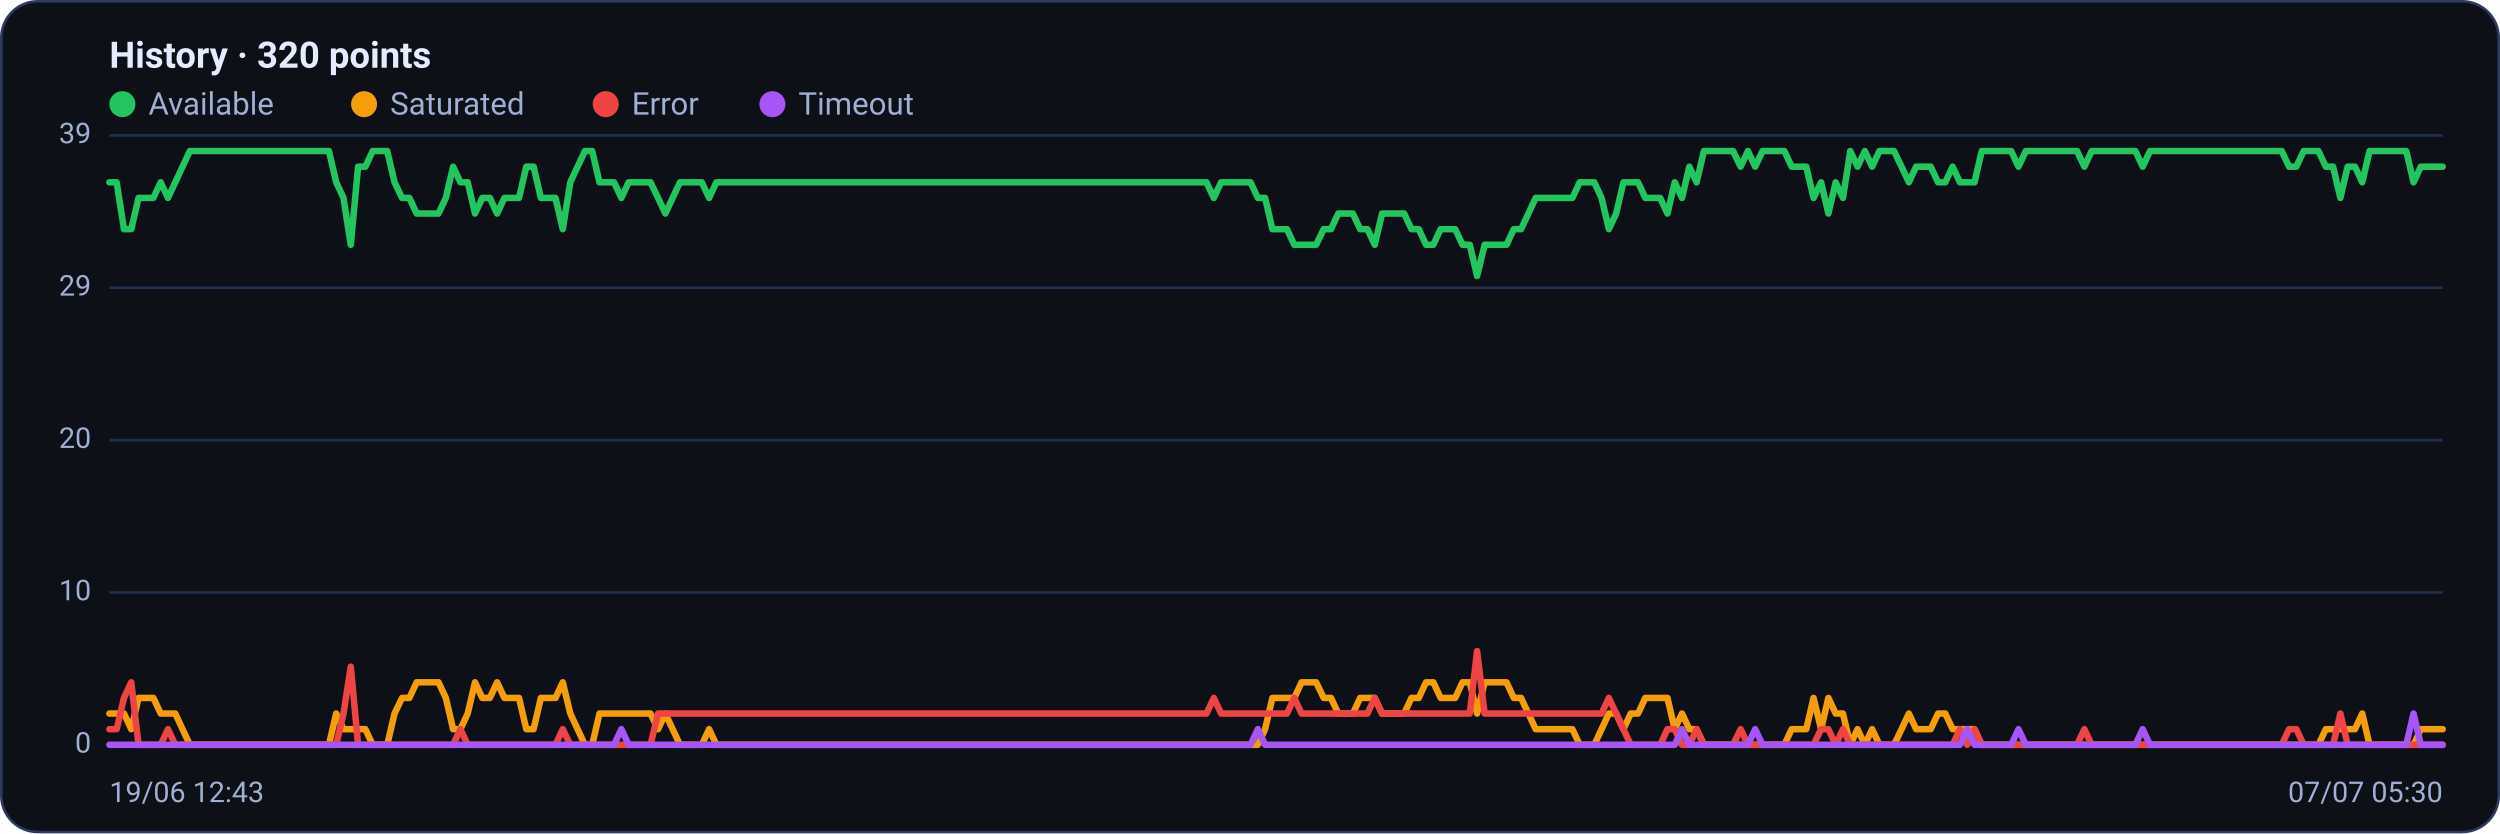
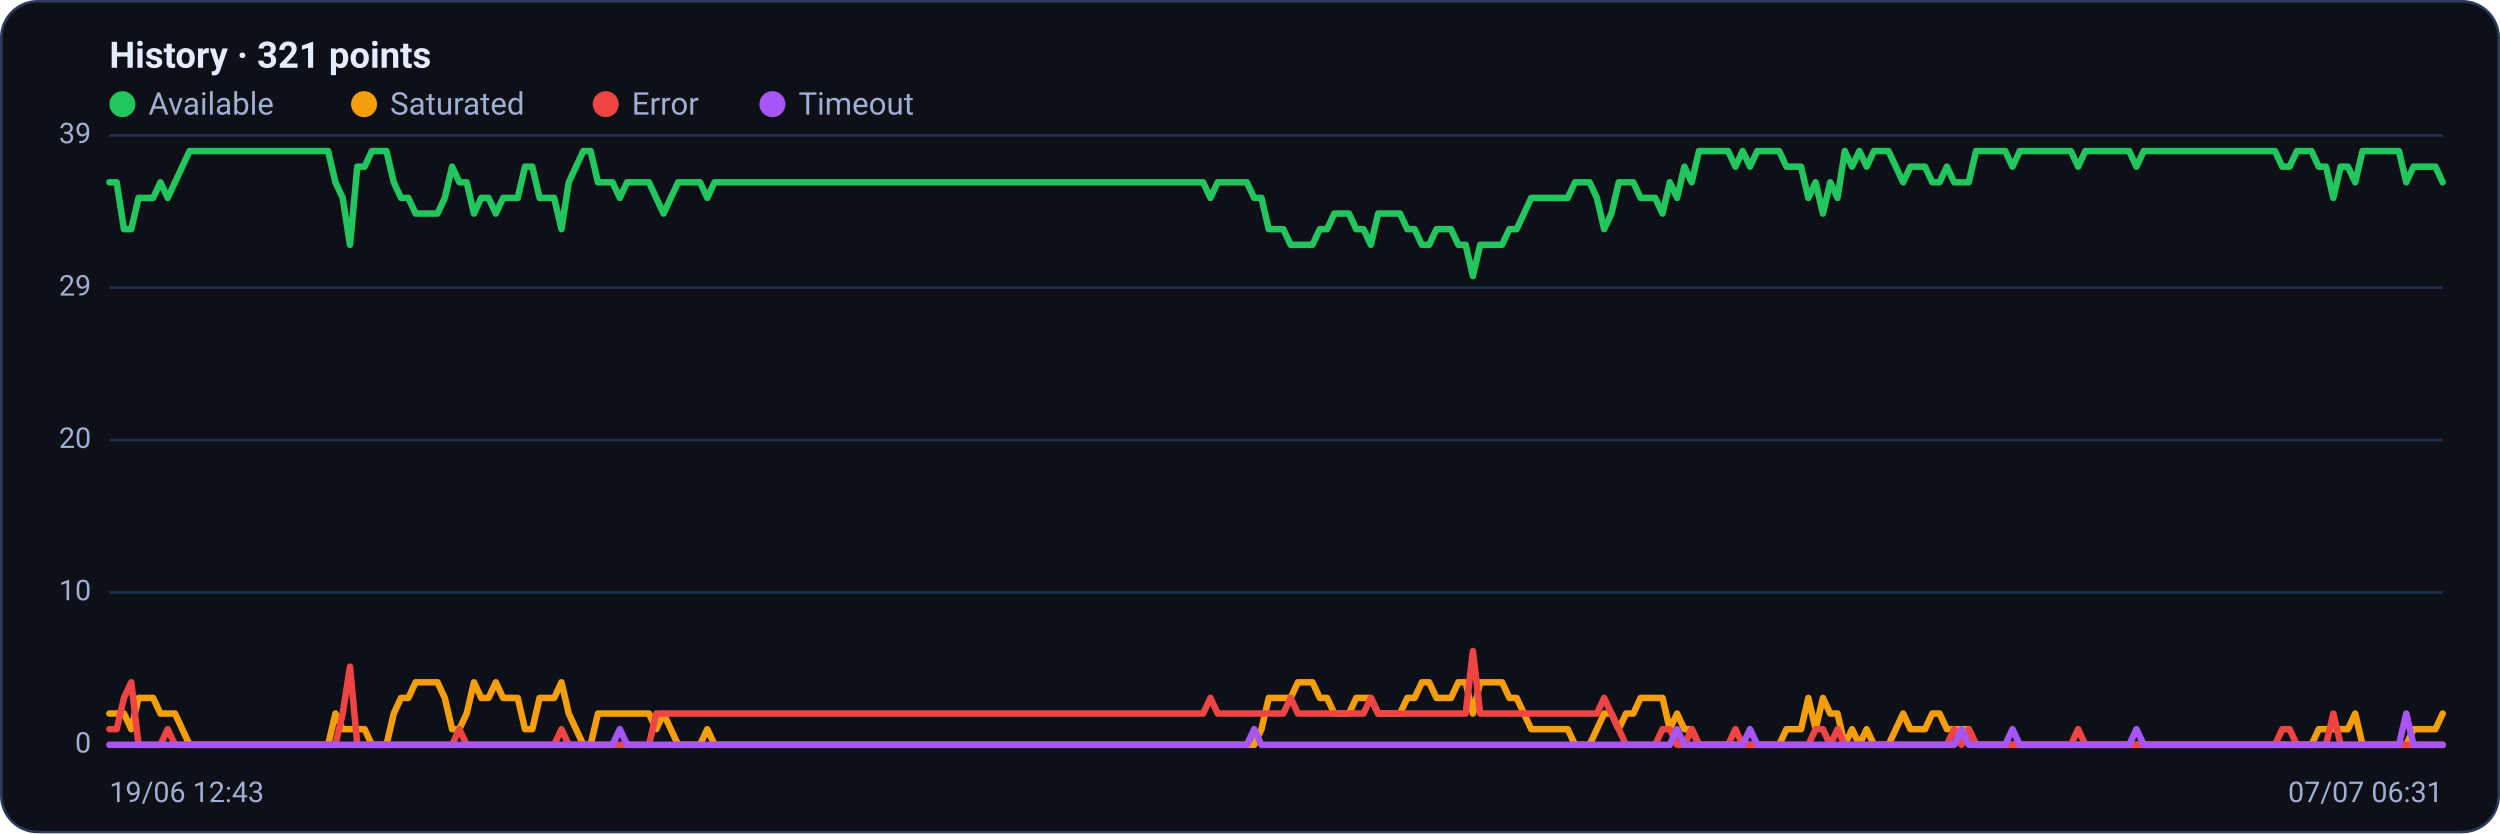
<svg xmlns="http://www.w3.org/2000/svg" viewBox="0 0 960 320" width="960" height="320" font-family="Segoe UI, system-ui, -apple-system, Roboto, Helvetica, Arial, sans-serif" role="img" aria-label="Availability history per region">
  <rect x="0.5" y="0.5" width="959" height="319" rx="14" fill="#0d1117" stroke="#2c3a5e" />
-   <text x="42" y="26" font-size="14" font-weight="600" fill="#e6ecff">History · 320 points</text>
+   <text x="42" y="26" font-size="14" font-weight="600" fill="#e6ecff">History · 321 points</text>
  <circle cx="47" cy="40" r="5" fill="#22c55e" />
  <text x="57" y="44" font-size="12" fill="#9fb0d4">Available</text>
  <circle cx="139.8" cy="40" r="5" fill="#f59e0b" />
  <text x="149.8" y="44" font-size="12" fill="#9fb0d4">Saturated</text>
  <circle cx="232.6" cy="40" r="5" fill="#ef4444" />
  <text x="242.6" y="44" font-size="12" fill="#9fb0d4">Error</text>
  <circle cx="296.6" cy="40" r="5" fill="#a855f7" />
  <text x="306.6" y="44" font-size="12" fill="#9fb0d4">Timeout</text>
  <line x1="42" y1="286.0" x2="938" y2="286.0" stroke="#21304f" stroke-width="1" />
  <text x="35" y="289.0" text-anchor="end" font-size="11" fill="#9fb0d4">0</text>
  <line x1="42" y1="227.5" x2="938" y2="227.5" stroke="#21304f" stroke-width="1" />
  <text x="35" y="230.5" text-anchor="end" font-size="11" fill="#9fb0d4">10</text>
  <line x1="42" y1="169.0" x2="938" y2="169.0" stroke="#21304f" stroke-width="1" />
  <text x="35" y="172.0" text-anchor="end" font-size="11" fill="#9fb0d4">20</text>
  <line x1="42" y1="110.5" x2="938" y2="110.5" stroke="#21304f" stroke-width="1" />
  <text x="35" y="113.5" text-anchor="end" font-size="11" fill="#9fb0d4">29</text>
  <line x1="42" y1="52.0" x2="938" y2="52.0" stroke="#21304f" stroke-width="1" />
  <text x="35" y="55.0" text-anchor="end" font-size="11" fill="#9fb0d4">39</text>
-   <polyline fill="none" stroke="#22c55e" stroke-width="2.5" stroke-linejoin="round" stroke-linecap="round" points="42.0,70.0 44.8,70.0 47.6,88.0 50.4,88.0 53.2,76.0 56.0,76.0 58.9,76.0 61.7,70.0 64.5,76.0 67.3,70.0 70.1,64.0 72.9,58.0 75.7,58.0 78.5,58.0 81.3,58.0 84.1,58.0 86.9,58.0 89.7,58.0 92.6,58.0 95.4,58.0 98.2,58.0 101.0,58.0 103.8,58.0 106.6,58.0 109.4,58.0 112.2,58.0 115.0,58.0 117.8,58.0 120.6,58.0 123.5,58.0 126.3,58.0 129.1,70.0 131.9,76.0 134.7,94.0 137.5,64.0 140.3,64.0 143.1,58.0 145.9,58.0 148.7,58.0 151.5,70.0 154.4,76.0 157.2,76.0 160.0,82.0 162.8,82.0 165.6,82.0 168.4,82.0 171.2,76.0 174.0,64.0 176.8,70.0 179.6,70.0 182.4,82.0 185.2,76.0 188.1,76.0 190.9,82.0 193.7,76.0 196.5,76.0 199.3,76.0 202.1,64.0 204.9,64.0 207.7,76.0 210.5,76.0 213.3,76.0 216.1,88.0 219.0,70.0 221.8,64.0 224.6,58.0 227.4,58.0 230.2,70.0 233.0,70.0 235.8,70.0 238.6,76.0 241.4,70.0 244.2,70.0 247.0,70.0 249.8,70.0 252.7,76.0 255.5,82.0 258.3,76.0 261.1,70.0 263.9,70.0 266.7,70.0 269.5,70.0 272.3,76.0 275.1,70.0 277.9,70.0 280.7,70.0 283.6,70.0 286.4,70.0 289.2,70.0 292.0,70.0 294.8,70.0 297.6,70.0 300.4,70.0 303.2,70.0 306.0,70.0 308.8,70.0 311.6,70.0 314.5,70.0 317.3,70.0 320.1,70.0 322.9,70.0 325.7,70.0 328.5,70.0 331.3,70.0 334.1,70.0 336.9,70.0 339.7,70.0 342.5,70.0 345.3,70.0 348.2,70.0 351.0,70.0 353.8,70.0 356.6,70.0 359.4,70.0 362.2,70.0 365.0,70.0 367.8,70.0 370.6,70.0 373.4,70.0 376.2,70.0 379.1,70.0 381.9,70.0 384.7,70.0 387.5,70.0 390.3,70.0 393.1,70.0 395.9,70.0 398.7,70.0 401.5,70.0 404.3,70.0 407.1,70.0 409.9,70.0 412.8,70.0 415.6,70.0 418.4,70.0 421.2,70.0 424.0,70.0 426.8,70.0 429.6,70.0 432.4,70.0 435.2,70.0 438.0,70.0 440.8,70.0 443.7,70.0 446.5,70.0 449.3,70.0 452.1,70.0 454.9,70.0 457.7,70.0 460.5,70.0 463.3,70.0 466.1,76.0 468.9,70.0 471.7,70.0 474.6,70.0 477.4,70.0 480.2,70.0 483.0,76.0 485.8,76.0 488.6,88.0 491.4,88.0 494.2,88.0 497.0,94.0 499.8,94.0 502.6,94.0 505.4,94.0 508.3,88.0 511.1,88.0 513.9,82.0 516.7,82.0 519.5,82.0 522.3,88.0 525.1,88.0 527.9,94.0 530.7,82.0 533.5,82.0 536.3,82.0 539.2,82.0 542.0,88.0 544.8,88.0 547.6,94.0 550.4,94.0 553.2,88.0 556.0,88.0 558.8,88.0 561.6,94.0 564.4,94.0 567.2,106.0 570.1,94.0 572.9,94.0 575.7,94.0 578.5,94.0 581.3,88.0 584.1,88.0 586.9,82.0 589.7,76.0 592.5,76.0 595.3,76.0 598.1,76.0 600.9,76.0 603.8,76.0 606.6,70.0 609.4,70.0 612.2,70.0 615.0,76.0 617.8,88.0 620.6,82.0 623.4,70.0 626.2,70.0 629.0,70.0 631.8,76.0 634.7,76.0 637.5,76.0 640.3,82.0 643.1,70.0 645.9,76.0 648.7,64.0 651.5,70.0 654.3,58.0 657.1,58.0 659.9,58.0 662.7,58.0 665.5,58.0 668.4,64.0 671.2,58.0 674.0,64.0 676.8,58.0 679.6,58.0 682.4,58.0 685.2,58.0 688.0,64.0 690.8,64.0 693.6,64.0 696.4,76.0 699.3,70.0 702.1,82.0 704.9,70.0 707.7,76.0 710.5,58.0 713.3,64.0 716.1,58.0 718.9,64.0 721.7,58.0 724.5,58.0 727.3,58.0 730.2,64.0 733.0,70.0 735.8,64.0 738.6,64.0 741.4,64.0 744.2,70.0 747.0,70.0 749.8,64.0 752.6,70.0 755.4,70.0 758.2,70.0 761.0,58.0 763.9,58.0 766.7,58.0 769.5,58.0 772.3,58.0 775.1,64.0 777.9,58.0 780.7,58.0 783.5,58.0 786.3,58.0 789.1,58.0 791.9,58.0 794.8,58.0 797.6,58.0 800.4,64.0 803.2,58.0 806.0,58.0 808.8,58.0 811.6,58.0 814.4,58.0 817.2,58.0 820.0,58.0 822.8,64.0 825.6,58.0 828.5,58.0 831.3,58.0 834.1,58.0 836.9,58.0 839.7,58.0 842.5,58.0 845.3,58.0 848.1,58.0 850.9,58.0 853.7,58.0 856.5,58.0 859.4,58.0 862.2,58.0 865.0,58.0 867.8,58.0 870.6,58.0 873.4,58.0 876.2,58.0 879.0,64.0 881.8,64.0 884.6,58.0 887.4,58.0 890.3,58.0 893.1,64.0 895.9,64.0 898.7,76.0 901.5,64.0 904.3,64.0 907.1,70.0 909.9,58.0 912.7,58.0 915.5,58.0 918.3,58.0 921.1,58.0 924.0,58.0 926.8,70.0 929.6,64.0 932.4,64.0 935.2,64.0 938.0,64.0" />
-   <polyline fill="none" stroke="#f59e0b" stroke-width="2.5" stroke-linejoin="round" stroke-linecap="round" points="42.0,274.0 44.8,274.0 47.6,274.0 50.4,280.0 53.2,268.0 56.0,268.0 58.9,268.0 61.7,274.0 64.5,274.0 67.3,274.0 70.1,280.0 72.9,286.0 75.7,286.0 78.5,286.0 81.3,286.0 84.1,286.0 86.9,286.0 89.7,286.0 92.6,286.0 95.4,286.0 98.2,286.0 101.0,286.0 103.8,286.0 106.6,286.0 109.4,286.0 112.2,286.0 115.0,286.0 117.8,286.0 120.6,286.0 123.5,286.0 126.3,286.0 129.1,274.0 131.9,280.0 134.7,280.0 137.5,280.0 140.3,280.0 143.1,286.0 145.9,286.0 148.7,286.0 151.5,274.0 154.4,268.0 157.2,268.0 160.0,262.0 162.8,262.0 165.6,262.0 168.4,262.0 171.2,268.0 174.0,280.0 176.8,280.0 179.6,274.0 182.4,262.0 185.2,268.0 188.1,268.0 190.9,262.0 193.7,268.0 196.5,268.0 199.3,268.0 202.1,280.0 204.9,280.0 207.7,268.0 210.5,268.0 213.3,268.0 216.1,262.0 219.0,274.0 221.8,280.0 224.6,286.0 227.4,286.0 230.2,274.0 233.0,274.0 235.8,274.0 238.6,274.0 241.4,274.0 244.2,274.0 247.0,274.0 249.8,274.0 252.7,280.0 255.5,274.0 258.3,280.0 261.1,286.0 263.9,286.0 266.7,286.0 269.5,286.0 272.3,280.0 275.1,286.0 277.9,286.0 280.7,286.0 283.6,286.0 286.4,286.0 289.2,286.0 292.0,286.0 294.8,286.0 297.6,286.0 300.4,286.0 303.2,286.0 306.0,286.0 308.8,286.0 311.6,286.0 314.5,286.0 317.3,286.0 320.1,286.0 322.9,286.0 325.7,286.0 328.5,286.0 331.3,286.0 334.1,286.0 336.9,286.0 339.7,286.0 342.5,286.0 345.3,286.0 348.2,286.0 351.0,286.0 353.8,286.0 356.6,286.0 359.4,286.0 362.2,286.0 365.0,286.0 367.8,286.0 370.6,286.0 373.4,286.0 376.2,286.0 379.1,286.0 381.9,286.0 384.7,286.0 387.5,286.0 390.3,286.0 393.1,286.0 395.9,286.0 398.7,286.0 401.5,286.0 404.3,286.0 407.1,286.0 409.9,286.0 412.8,286.0 415.6,286.0 418.4,286.0 421.2,286.0 424.0,286.0 426.8,286.0 429.6,286.0 432.4,286.0 435.2,286.0 438.0,286.0 440.8,286.0 443.7,286.0 446.5,286.0 449.3,286.0 452.1,286.0 454.9,286.0 457.7,286.0 460.5,286.0 463.3,286.0 466.1,286.0 468.9,286.0 471.7,286.0 474.6,286.0 477.4,286.0 480.2,286.0 483.0,286.0 485.8,280.0 488.6,268.0 491.4,268.0 494.2,268.0 497.0,268.0 499.8,262.0 502.6,262.0 505.4,262.0 508.3,268.0 511.1,268.0 513.9,274.0 516.7,274.0 519.5,274.0 522.3,268.0 525.1,268.0 527.9,268.0 530.7,274.0 533.5,274.0 536.3,274.0 539.2,274.0 542.0,268.0 544.8,268.0 547.6,262.0 550.4,262.0 553.2,268.0 556.0,268.0 558.8,268.0 561.6,262.0 564.4,262.0 567.2,274.0 570.1,262.0 572.9,262.0 575.7,262.0 578.5,262.0 581.3,268.0 584.1,268.0 586.9,274.0 589.7,280.0 592.5,280.0 595.3,280.0 598.1,280.0 600.9,280.0 603.8,280.0 606.6,286.0 609.4,286.0 612.2,286.0 615.0,280.0 617.8,274.0 620.6,274.0 623.4,280.0 626.2,274.0 629.0,274.0 631.8,268.0 634.7,268.0 637.5,268.0 640.3,268.0 643.1,280.0 645.9,274.0 648.7,280.0 651.5,280.0 654.3,286.0 657.1,286.0 659.9,286.0 662.7,286.0 665.5,286.0 668.4,286.0 671.2,286.0 674.0,286.0 676.8,286.0 679.6,286.0 682.4,286.0 685.2,286.0 688.0,280.0 690.8,280.0 693.6,280.0 696.4,268.0 699.3,280.0 702.1,268.0 704.9,274.0 707.7,274.0 710.5,286.0 713.3,280.0 716.1,286.0 718.9,280.0 721.7,286.0 724.5,286.0 727.3,286.0 730.2,280.0 733.0,274.0 735.8,280.0 738.6,280.0 741.4,280.0 744.2,274.0 747.0,274.0 749.8,280.0 752.6,280.0 755.4,280.0 758.2,280.0 761.0,286.0 763.9,286.0 766.7,286.0 769.5,286.0 772.3,286.0 775.1,286.0 777.9,286.0 780.7,286.0 783.5,286.0 786.3,286.0 789.1,286.0 791.9,286.0 794.8,286.0 797.6,286.0 800.4,286.0 803.2,286.0 806.0,286.0 808.8,286.0 811.6,286.0 814.4,286.0 817.2,286.0 820.0,286.0 822.8,286.0 825.6,286.0 828.5,286.0 831.3,286.0 834.1,286.0 836.9,286.0 839.7,286.0 842.5,286.0 845.3,286.0 848.1,286.0 850.9,286.0 853.7,286.0 856.5,286.0 859.4,286.0 862.2,286.0 865.0,286.0 867.8,286.0 870.6,286.0 873.4,286.0 876.2,286.0 879.0,286.0 881.8,286.0 884.6,286.0 887.4,286.0 890.3,286.0 893.1,280.0 895.9,280.0 898.7,280.0 901.5,280.0 904.3,280.0 907.1,274.0 909.9,286.0 912.7,286.0 915.5,286.0 918.3,286.0 921.1,286.0 924.0,286.0 926.8,286.0 929.6,280.0 932.4,280.0 935.2,280.0 938.0,280.0" />
-   <polyline fill="none" stroke="#ef4444" stroke-width="2.5" stroke-linejoin="round" stroke-linecap="round" points="42.0,280.0 44.8,280.0 47.6,268.0 50.4,262.0 53.2,286.0 56.0,286.0 58.9,286.0 61.7,286.0 64.5,280.0 67.3,286.0 70.1,286.0 72.9,286.0 75.7,286.0 78.5,286.0 81.3,286.0 84.1,286.0 86.9,286.0 89.7,286.0 92.6,286.0 95.4,286.0 98.2,286.0 101.0,286.0 103.8,286.0 106.6,286.0 109.4,286.0 112.2,286.0 115.0,286.0 117.8,286.0 120.6,286.0 123.5,286.0 126.3,286.0 129.1,286.0 131.9,274.0 134.7,256.0 137.5,286.0 140.3,286.0 143.1,286.0 145.9,286.0 148.7,286.0 151.5,286.0 154.4,286.0 157.2,286.0 160.0,286.0 162.8,286.0 165.6,286.0 168.4,286.0 171.2,286.0 174.0,286.0 176.8,280.0 179.6,286.0 182.4,286.0 185.2,286.0 188.1,286.0 190.9,286.0 193.7,286.0 196.5,286.0 199.3,286.0 202.1,286.0 204.9,286.0 207.7,286.0 210.5,286.0 213.3,286.0 216.1,280.0 219.0,286.0 221.8,286.0 224.6,286.0 227.4,286.0 230.2,286.0 233.0,286.0 235.8,286.0 238.6,286.0 241.4,286.0 244.2,286.0 247.0,286.0 249.8,286.0 252.7,274.0 255.5,274.0 258.3,274.0 261.1,274.0 263.9,274.0 266.7,274.0 269.5,274.0 272.3,274.0 275.1,274.0 277.9,274.0 280.7,274.0 283.6,274.0 286.4,274.0 289.2,274.0 292.0,274.0 294.8,274.0 297.6,274.0 300.4,274.0 303.2,274.0 306.0,274.0 308.8,274.0 311.6,274.0 314.5,274.0 317.3,274.0 320.1,274.0 322.9,274.0 325.7,274.0 328.5,274.0 331.3,274.0 334.1,274.0 336.9,274.0 339.7,274.0 342.5,274.0 345.3,274.0 348.2,274.0 351.0,274.0 353.8,274.0 356.6,274.0 359.4,274.0 362.2,274.0 365.0,274.0 367.8,274.0 370.6,274.0 373.4,274.0 376.2,274.0 379.1,274.0 381.9,274.0 384.7,274.0 387.5,274.0 390.3,274.0 393.1,274.0 395.9,274.0 398.7,274.0 401.5,274.0 404.3,274.0 407.1,274.0 409.9,274.0 412.8,274.0 415.6,274.0 418.4,274.0 421.2,274.0 424.0,274.0 426.8,274.0 429.6,274.0 432.4,274.0 435.2,274.0 438.0,274.0 440.8,274.0 443.7,274.0 446.5,274.0 449.3,274.0 452.1,274.0 454.9,274.0 457.7,274.0 460.5,274.0 463.3,274.0 466.1,268.0 468.9,274.0 471.7,274.0 474.6,274.0 477.4,274.0 480.2,274.0 483.0,274.0 485.8,274.0 488.6,274.0 491.4,274.0 494.2,274.0 497.0,268.0 499.8,274.0 502.6,274.0 505.4,274.0 508.3,274.0 511.1,274.0 513.9,274.0 516.7,274.0 519.5,274.0 522.3,274.0 525.1,274.0 527.9,268.0 530.7,274.0 533.5,274.0 536.3,274.0 539.2,274.0 542.0,274.0 544.8,274.0 547.6,274.0 550.4,274.0 553.2,274.0 556.0,274.0 558.8,274.0 561.6,274.0 564.4,274.0 567.2,250.0 570.1,274.0 572.9,274.0 575.7,274.0 578.5,274.0 581.3,274.0 584.1,274.0 586.9,274.0 589.7,274.0 592.5,274.0 595.3,274.0 598.1,274.0 600.9,274.0 603.8,274.0 606.6,274.0 609.4,274.0 612.2,274.0 615.0,274.0 617.8,268.0 620.6,274.0 623.4,280.0 626.2,286.0 629.0,286.0 631.8,286.0 634.7,286.0 637.5,286.0 640.3,280.0 643.1,280.0 645.9,286.0 648.7,286.0 651.5,280.0 654.3,286.0 657.1,286.0 659.9,286.0 662.7,286.0 665.5,286.0 668.4,280.0 671.2,286.0 674.0,286.0 676.8,286.0 679.6,286.0 682.4,286.0 685.2,286.0 688.0,286.0 690.8,286.0 693.6,286.0 696.4,286.0 699.3,280.0 702.1,280.0 704.9,286.0 707.7,280.0 710.5,286.0 713.3,286.0 716.1,286.0 718.9,286.0 721.7,286.0 724.5,286.0 727.3,286.0 730.2,286.0 733.0,286.0 735.8,286.0 738.6,286.0 741.4,286.0 744.2,286.0 747.0,286.0 749.8,286.0 752.6,280.0 755.4,286.0 758.2,280.0 761.0,286.0 763.9,286.0 766.7,286.0 769.5,286.0 772.3,286.0 775.1,286.0 777.9,286.0 780.7,286.0 783.5,286.0 786.3,286.0 789.1,286.0 791.9,286.0 794.8,286.0 797.6,286.0 800.4,280.0 803.2,286.0 806.0,286.0 808.8,286.0 811.6,286.0 814.4,286.0 817.2,286.0 820.0,286.0 822.8,286.0 825.6,286.0 828.5,286.0 831.3,286.0 834.1,286.0 836.9,286.0 839.7,286.0 842.5,286.0 845.3,286.0 848.1,286.0 850.9,286.0 853.7,286.0 856.5,286.0 859.4,286.0 862.2,286.0 865.0,286.0 867.8,286.0 870.6,286.0 873.4,286.0 876.2,286.0 879.0,280.0 881.8,280.0 884.6,286.0 887.4,286.0 890.3,286.0 893.1,286.0 895.9,286.0 898.7,274.0 901.5,286.0 904.3,286.0 907.1,286.0 909.9,286.0 912.7,286.0 915.5,286.0 918.3,286.0 921.1,286.0 924.0,286.0 926.8,286.0 929.6,286.0 932.4,286.0 935.2,286.0 938.0,286.0" />
-   <polyline fill="none" stroke="#a855f7" stroke-width="2.5" stroke-linejoin="round" stroke-linecap="round" points="42.0,286.0 44.8,286.0 47.6,286.0 50.4,286.0 53.2,286.0 56.0,286.0 58.9,286.0 61.7,286.0 64.5,286.0 67.3,286.0 70.1,286.0 72.9,286.0 75.7,286.0 78.5,286.0 81.3,286.0 84.1,286.0 86.9,286.0 89.7,286.0 92.6,286.0 95.4,286.0 98.2,286.0 101.0,286.0 103.8,286.0 106.6,286.0 109.4,286.0 112.2,286.0 115.0,286.0 117.8,286.0 120.6,286.0 123.5,286.0 126.3,286.0 129.1,286.0 131.9,286.0 134.7,286.0 137.5,286.0 140.3,286.0 143.1,286.0 145.9,286.0 148.7,286.0 151.5,286.0 154.4,286.0 157.2,286.0 160.0,286.0 162.8,286.0 165.6,286.0 168.4,286.0 171.2,286.0 174.0,286.0 176.8,286.0 179.6,286.0 182.4,286.0 185.2,286.0 188.1,286.0 190.9,286.0 193.7,286.0 196.5,286.0 199.3,286.0 202.1,286.0 204.9,286.0 207.7,286.0 210.5,286.0 213.3,286.0 216.1,286.0 219.0,286.0 221.8,286.0 224.6,286.0 227.4,286.0 230.2,286.0 233.0,286.0 235.8,286.0 238.6,280.0 241.4,286.0 244.2,286.0 247.0,286.0 249.8,286.0 252.7,286.0 255.5,286.0 258.3,286.0 261.1,286.0 263.9,286.0 266.7,286.0 269.5,286.0 272.3,286.0 275.1,286.0 277.9,286.0 280.7,286.0 283.6,286.0 286.4,286.0 289.2,286.0 292.0,286.0 294.8,286.0 297.6,286.0 300.4,286.0 303.2,286.0 306.0,286.0 308.8,286.0 311.6,286.0 314.5,286.0 317.3,286.0 320.1,286.0 322.9,286.0 325.7,286.0 328.5,286.0 331.3,286.0 334.1,286.0 336.9,286.0 339.7,286.0 342.5,286.0 345.3,286.0 348.2,286.0 351.0,286.0 353.8,286.0 356.6,286.0 359.4,286.0 362.2,286.0 365.0,286.0 367.8,286.0 370.6,286.0 373.4,286.0 376.2,286.0 379.1,286.0 381.9,286.0 384.7,286.0 387.5,286.0 390.3,286.0 393.1,286.0 395.9,286.0 398.7,286.0 401.5,286.0 404.3,286.0 407.1,286.0 409.9,286.0 412.8,286.0 415.6,286.0 418.4,286.0 421.2,286.0 424.0,286.0 426.8,286.0 429.6,286.0 432.4,286.0 435.2,286.0 438.0,286.0 440.8,286.0 443.7,286.0 446.5,286.0 449.3,286.0 452.1,286.0 454.9,286.0 457.7,286.0 460.5,286.0 463.3,286.0 466.1,286.0 468.9,286.0 471.7,286.0 474.6,286.0 477.4,286.0 480.2,286.0 483.0,280.0 485.8,286.0 488.6,286.0 491.4,286.0 494.2,286.0 497.0,286.0 499.8,286.0 502.6,286.0 505.4,286.0 508.3,286.0 511.1,286.0 513.9,286.0 516.7,286.0 519.5,286.0 522.3,286.0 525.1,286.0 527.9,286.0 530.7,286.0 533.5,286.0 536.3,286.0 539.2,286.0 542.0,286.0 544.8,286.0 547.6,286.0 550.4,286.0 553.2,286.0 556.0,286.0 558.8,286.0 561.6,286.0 564.4,286.0 567.2,286.0 570.1,286.0 572.9,286.0 575.7,286.0 578.5,286.0 581.3,286.0 584.1,286.0 586.9,286.0 589.7,286.0 592.5,286.0 595.3,286.0 598.1,286.0 600.9,286.0 603.8,286.0 606.6,286.0 609.4,286.0 612.2,286.0 615.0,286.0 617.8,286.0 620.6,286.0 623.4,286.0 626.2,286.0 629.0,286.0 631.8,286.0 634.7,286.0 637.5,286.0 640.3,286.0 643.1,286.0 645.9,280.0 648.7,286.0 651.5,286.0 654.3,286.0 657.1,286.0 659.9,286.0 662.7,286.0 665.5,286.0 668.4,286.0 671.2,286.0 674.0,280.0 676.8,286.0 679.6,286.0 682.4,286.0 685.2,286.0 688.0,286.0 690.8,286.0 693.6,286.0 696.4,286.0 699.3,286.0 702.1,286.0 704.9,286.0 707.7,286.0 710.5,286.0 713.3,286.0 716.1,286.0 718.9,286.0 721.7,286.0 724.5,286.0 727.3,286.0 730.2,286.0 733.0,286.0 735.8,286.0 738.6,286.0 741.4,286.0 744.2,286.0 747.0,286.0 749.8,286.0 752.6,286.0 755.4,280.0 758.2,286.0 761.0,286.0 763.9,286.0 766.7,286.0 769.5,286.0 772.3,286.0 775.1,280.0 777.9,286.0 780.7,286.0 783.5,286.0 786.3,286.0 789.1,286.0 791.9,286.0 794.8,286.0 797.6,286.0 800.4,286.0 803.2,286.0 806.0,286.0 808.8,286.0 811.6,286.0 814.4,286.0 817.2,286.0 820.0,286.0 822.8,280.0 825.6,286.0 828.5,286.0 831.3,286.0 834.1,286.0 836.9,286.0 839.7,286.0 842.5,286.0 845.3,286.0 848.1,286.0 850.9,286.0 853.7,286.0 856.5,286.0 859.4,286.0 862.2,286.0 865.0,286.0 867.8,286.0 870.6,286.0 873.4,286.0 876.2,286.0 879.0,286.0 881.8,286.0 884.6,286.0 887.4,286.0 890.3,286.0 893.1,286.0 895.9,286.0 898.7,286.0 901.5,286.0 904.3,286.0 907.1,286.0 909.9,286.0 912.7,286.0 915.5,286.0 918.3,286.0 921.1,286.0 924.0,286.0 926.8,274.0 929.6,286.0 932.4,286.0 935.2,286.0 938.0,286.0" />
+   <polyline fill="none" stroke="#22c55e" stroke-width="2.5" stroke-linejoin="round" stroke-linecap="round" points="42.0,70.0 44.8,70.0 47.6,88.0 50.4,88.0 53.2,76.0 56.0,76.0 58.8,76.0 61.6,70.0 64.4,76.0 67.2,70.0 70.0,64.0 72.8,58.0 75.6,58.0 78.4,58.0 81.2,58.0 84.0,58.0 86.8,58.0 89.6,58.0 92.4,58.0 95.2,58.0 98.0,58.0 100.8,58.0 103.6,58.0 106.4,58.0 109.2,58.0 112.0,58.0 114.8,58.0 117.6,58.0 120.4,58.0 123.2,58.0 126.0,58.0 128.8,70.0 131.6,76.0 134.4,94.0 137.2,64.0 140.0,64.0 142.8,58.0 145.6,58.0 148.4,58.0 151.2,70.0 154.0,76.0 156.8,76.0 159.6,82.0 162.4,82.0 165.2,82.0 168.0,82.0 170.8,76.0 173.6,64.0 176.4,70.0 179.2,70.0 182.0,82.0 184.8,76.0 187.6,76.0 190.4,82.0 193.2,76.0 196.0,76.0 198.8,76.0 201.6,64.0 204.4,64.0 207.2,76.0 210.0,76.0 212.8,76.0 215.6,88.0 218.4,70.0 221.2,64.0 224.0,58.0 226.8,58.0 229.6,70.0 232.4,70.0 235.2,70.0 238.0,76.0 240.8,70.0 243.6,70.0 246.4,70.0 249.2,70.0 252.0,76.0 254.8,82.0 257.6,76.0 260.4,70.0 263.2,70.0 266.0,70.0 268.8,70.0 271.6,76.0 274.4,70.0 277.2,70.0 280.0,70.0 282.8,70.0 285.6,70.0 288.4,70.0 291.2,70.0 294.0,70.0 296.8,70.0 299.6,70.0 302.4,70.0 305.2,70.0 308.0,70.0 310.8,70.0 313.6,70.0 316.4,70.0 319.2,70.0 322.0,70.0 324.8,70.0 327.6,70.0 330.4,70.0 333.2,70.0 336.0,70.0 338.8,70.0 341.6,70.0 344.4,70.0 347.2,70.0 350.0,70.0 352.8,70.0 355.6,70.0 358.4,70.0 361.2,70.0 364.0,70.0 366.8,70.0 369.6,70.0 372.4,70.0 375.2,70.0 378.0,70.0 380.8,70.0 383.6,70.0 386.4,70.0 389.2,70.0 392.0,70.0 394.8,70.0 397.6,70.0 400.4,70.0 403.2,70.0 406.0,70.0 408.8,70.0 411.6,70.0 414.4,70.0 417.2,70.0 420.0,70.0 422.8,70.0 425.6,70.0 428.4,70.0 431.2,70.0 434.0,70.0 436.8,70.0 439.6,70.0 442.4,70.0 445.2,70.0 448.0,70.0 450.8,70.0 453.6,70.0 456.4,70.0 459.2,70.0 462.0,70.0 464.8,76.0 467.6,70.0 470.4,70.0 473.2,70.0 476.0,70.0 478.8,70.0 481.6,76.0 484.4,76.0 487.2,88.0 490.0,88.0 492.8,88.0 495.6,94.0 498.4,94.0 501.2,94.0 504.0,94.0 506.8,88.0 509.6,88.0 512.4,82.0 515.2,82.0 518.0,82.0 520.8,88.0 523.6,88.0 526.4,94.0 529.2,82.0 532.0,82.0 534.8,82.0 537.6,82.0 540.4,88.0 543.2,88.0 546.0,94.0 548.8,94.0 551.6,88.0 554.4,88.0 557.2,88.0 560.0,94.0 562.8,94.0 565.6,106.0 568.4,94.0 571.2,94.0 574.0,94.0 576.8,94.0 579.6,88.0 582.4,88.0 585.2,82.0 588.0,76.0 590.8,76.0 593.6,76.0 596.4,76.0 599.2,76.0 602.0,76.0 604.8,70.0 607.6,70.0 610.4,70.0 613.2,76.0 616.0,88.0 618.8,82.0 621.6,70.0 624.4,70.0 627.2,70.0 630.0,76.0 632.8,76.0 635.6,76.0 638.4,82.0 641.2,70.0 644.0,76.0 646.8,64.0 649.6,70.0 652.4,58.0 655.2,58.0 658.0,58.0 660.8,58.0 663.6,58.0 666.4,64.0 669.2,58.0 672.0,64.0 674.8,58.0 677.6,58.0 680.4,58.0 683.2,58.0 686.0,64.0 688.8,64.0 691.6,64.0 694.4,76.0 697.2,70.0 700.0,82.0 702.8,70.0 705.6,76.0 708.4,58.0 711.2,64.0 714.0,58.0 716.8,64.0 719.6,58.0 722.4,58.0 725.2,58.0 728.0,64.0 730.8,70.0 733.6,64.0 736.4,64.0 739.2,64.0 742.0,70.0 744.8,70.0 747.6,64.0 750.4,70.0 753.2,70.0 756.0,70.0 758.8,58.0 761.6,58.0 764.4,58.0 767.2,58.0 770.0,58.0 772.8,64.0 775.6,58.0 778.4,58.0 781.2,58.0 784.0,58.0 786.8,58.0 789.6,58.0 792.4,58.0 795.2,58.0 798.0,64.0 800.8,58.0 803.6,58.0 806.4,58.0 809.2,58.0 812.0,58.0 814.8,58.0 817.6,58.0 820.4,64.0 823.2,58.0 826.0,58.0 828.8,58.0 831.6,58.0 834.4,58.0 837.2,58.0 840.0,58.0 842.8,58.0 845.6,58.0 848.4,58.0 851.2,58.0 854.0,58.0 856.8,58.0 859.6,58.0 862.4,58.0 865.2,58.0 868.0,58.0 870.8,58.0 873.6,58.0 876.4,64.0 879.2,64.0 882.0,58.0 884.8,58.0 887.6,58.0 890.4,64.0 893.2,64.0 896.0,76.0 898.8,64.0 901.6,64.0 904.4,70.0 907.2,58.0 910.0,58.0 912.8,58.0 915.6,58.0 918.4,58.0 921.2,58.0 924.0,70.0 926.8,64.0 929.6,64.0 932.4,64.0 935.2,64.0 938.0,70.0" />
+   <polyline fill="none" stroke="#f59e0b" stroke-width="2.5" stroke-linejoin="round" stroke-linecap="round" points="42.0,274.0 44.8,274.0 47.6,274.0 50.4,280.0 53.2,268.0 56.0,268.0 58.8,268.0 61.6,274.0 64.4,274.0 67.2,274.0 70.0,280.0 72.8,286.0 75.6,286.0 78.4,286.0 81.2,286.0 84.0,286.0 86.8,286.0 89.6,286.0 92.4,286.0 95.2,286.0 98.0,286.0 100.8,286.0 103.6,286.0 106.4,286.0 109.2,286.0 112.0,286.0 114.8,286.0 117.6,286.0 120.4,286.0 123.2,286.0 126.0,286.0 128.8,274.0 131.6,280.0 134.4,280.0 137.2,280.0 140.0,280.0 142.8,286.0 145.6,286.0 148.4,286.0 151.2,274.0 154.0,268.0 156.8,268.0 159.6,262.0 162.4,262.0 165.2,262.0 168.0,262.0 170.8,268.0 173.6,280.0 176.4,280.0 179.2,274.0 182.0,262.0 184.8,268.0 187.6,268.0 190.4,262.0 193.2,268.0 196.0,268.0 198.8,268.0 201.6,280.0 204.4,280.0 207.2,268.0 210.0,268.0 212.8,268.0 215.6,262.0 218.4,274.0 221.2,280.0 224.0,286.0 226.8,286.0 229.6,274.0 232.4,274.0 235.2,274.0 238.0,274.0 240.8,274.0 243.6,274.0 246.4,274.0 249.2,274.0 252.0,280.0 254.8,274.0 257.6,280.0 260.4,286.0 263.2,286.0 266.0,286.0 268.8,286.0 271.6,280.0 274.4,286.0 277.2,286.0 280.0,286.0 282.8,286.0 285.6,286.0 288.4,286.0 291.2,286.0 294.0,286.0 296.8,286.0 299.6,286.0 302.4,286.0 305.2,286.0 308.0,286.0 310.8,286.0 313.6,286.0 316.4,286.0 319.2,286.0 322.0,286.0 324.8,286.0 327.6,286.0 330.4,286.0 333.2,286.0 336.0,286.0 338.8,286.0 341.6,286.0 344.4,286.0 347.2,286.0 350.0,286.0 352.8,286.0 355.6,286.0 358.4,286.0 361.2,286.0 364.0,286.0 366.8,286.0 369.6,286.0 372.4,286.0 375.2,286.0 378.0,286.0 380.8,286.0 383.6,286.0 386.4,286.0 389.2,286.0 392.0,286.0 394.8,286.0 397.6,286.0 400.4,286.0 403.2,286.0 406.0,286.0 408.8,286.0 411.6,286.0 414.4,286.0 417.2,286.0 420.0,286.0 422.8,286.0 425.6,286.0 428.4,286.0 431.2,286.0 434.0,286.0 436.8,286.0 439.6,286.0 442.4,286.0 445.2,286.0 448.0,286.0 450.8,286.0 453.6,286.0 456.4,286.0 459.2,286.0 462.0,286.0 464.8,286.0 467.6,286.0 470.4,286.0 473.2,286.0 476.0,286.0 478.8,286.0 481.6,286.0 484.4,280.0 487.2,268.0 490.0,268.0 492.8,268.0 495.6,268.0 498.4,262.0 501.2,262.0 504.0,262.0 506.8,268.0 509.6,268.0 512.4,274.0 515.2,274.0 518.0,274.0 520.8,268.0 523.6,268.0 526.4,268.0 529.2,274.0 532.0,274.0 534.8,274.0 537.6,274.0 540.4,268.0 543.2,268.0 546.0,262.0 548.8,262.0 551.6,268.0 554.4,268.0 557.2,268.0 560.0,262.0 562.8,262.0 565.6,274.0 568.4,262.0 571.2,262.0 574.0,262.0 576.8,262.0 579.6,268.0 582.4,268.0 585.2,274.0 588.0,280.0 590.8,280.0 593.6,280.0 596.4,280.0 599.2,280.0 602.0,280.0 604.8,286.0 607.6,286.0 610.4,286.0 613.2,280.0 616.0,274.0 618.8,274.0 621.6,280.0 624.4,274.0 627.2,274.0 630.0,268.0 632.8,268.0 635.6,268.0 638.4,268.0 641.2,280.0 644.0,274.0 646.8,280.0 649.6,280.0 652.4,286.0 655.2,286.0 658.0,286.0 660.8,286.0 663.6,286.0 666.4,286.0 669.2,286.0 672.0,286.0 674.8,286.0 677.6,286.0 680.4,286.0 683.2,286.0 686.0,280.0 688.8,280.0 691.6,280.0 694.4,268.0 697.2,280.0 700.0,268.0 702.8,274.0 705.6,274.0 708.4,286.0 711.2,280.0 714.0,286.0 716.8,280.0 719.6,286.0 722.4,286.0 725.2,286.0 728.0,280.0 730.8,274.0 733.6,280.0 736.4,280.0 739.2,280.0 742.0,274.0 744.8,274.0 747.6,280.0 750.4,280.0 753.2,280.0 756.0,280.0 758.8,286.0 761.6,286.0 764.4,286.0 767.2,286.0 770.0,286.0 772.8,286.0 775.6,286.0 778.4,286.0 781.2,286.0 784.0,286.0 786.8,286.0 789.6,286.0 792.4,286.0 795.2,286.0 798.0,286.0 800.8,286.0 803.6,286.0 806.4,286.0 809.2,286.0 812.0,286.0 814.8,286.0 817.6,286.0 820.4,286.0 823.2,286.0 826.0,286.0 828.8,286.0 831.6,286.0 834.4,286.0 837.2,286.0 840.0,286.0 842.8,286.0 845.6,286.0 848.4,286.0 851.2,286.0 854.0,286.0 856.8,286.0 859.6,286.0 862.4,286.0 865.2,286.0 868.0,286.0 870.8,286.0 873.6,286.0 876.4,286.0 879.2,286.0 882.0,286.0 884.8,286.0 887.6,286.0 890.4,280.0 893.2,280.0 896.0,280.0 898.8,280.0 901.6,280.0 904.4,274.0 907.2,286.0 910.0,286.0 912.8,286.0 915.6,286.0 918.4,286.0 921.2,286.0 924.0,286.0 926.8,280.0 929.6,280.0 932.4,280.0 935.2,280.0 938.0,274.0" />
+   <polyline fill="none" stroke="#ef4444" stroke-width="2.5" stroke-linejoin="round" stroke-linecap="round" points="42.0,280.0 44.8,280.0 47.6,268.0 50.4,262.0 53.2,286.0 56.0,286.0 58.8,286.0 61.6,286.0 64.4,280.0 67.2,286.0 70.0,286.0 72.8,286.0 75.6,286.0 78.4,286.0 81.2,286.0 84.0,286.0 86.8,286.0 89.6,286.0 92.4,286.0 95.2,286.0 98.0,286.0 100.8,286.0 103.6,286.0 106.4,286.0 109.2,286.0 112.0,286.0 114.8,286.0 117.6,286.0 120.4,286.0 123.2,286.0 126.0,286.0 128.8,286.0 131.6,274.0 134.4,256.0 137.2,286.0 140.0,286.0 142.8,286.0 145.6,286.0 148.4,286.0 151.2,286.0 154.0,286.0 156.8,286.0 159.6,286.0 162.4,286.0 165.2,286.0 168.0,286.0 170.8,286.0 173.6,286.0 176.4,280.0 179.2,286.0 182.0,286.0 184.8,286.0 187.6,286.0 190.4,286.0 193.2,286.0 196.0,286.0 198.8,286.0 201.6,286.0 204.4,286.0 207.2,286.0 210.0,286.0 212.8,286.0 215.6,280.0 218.4,286.0 221.2,286.0 224.0,286.0 226.8,286.0 229.6,286.0 232.4,286.0 235.2,286.0 238.0,286.0 240.8,286.0 243.6,286.0 246.4,286.0 249.2,286.0 252.0,274.0 254.8,274.0 257.6,274.0 260.4,274.0 263.2,274.0 266.0,274.0 268.8,274.0 271.6,274.0 274.4,274.0 277.2,274.0 280.0,274.0 282.8,274.0 285.6,274.0 288.4,274.0 291.2,274.0 294.0,274.0 296.8,274.0 299.6,274.0 302.4,274.0 305.2,274.0 308.0,274.0 310.8,274.0 313.6,274.0 316.4,274.0 319.2,274.0 322.0,274.0 324.8,274.0 327.6,274.0 330.4,274.0 333.2,274.0 336.0,274.0 338.8,274.0 341.6,274.0 344.4,274.0 347.2,274.0 350.0,274.0 352.8,274.0 355.6,274.0 358.4,274.0 361.2,274.0 364.0,274.0 366.8,274.0 369.6,274.0 372.4,274.0 375.2,274.0 378.0,274.0 380.8,274.0 383.6,274.0 386.4,274.0 389.2,274.0 392.0,274.0 394.8,274.0 397.6,274.0 400.4,274.0 403.2,274.0 406.0,274.0 408.8,274.0 411.6,274.0 414.4,274.0 417.2,274.0 420.0,274.0 422.8,274.0 425.6,274.0 428.4,274.0 431.2,274.0 434.0,274.0 436.8,274.0 439.6,274.0 442.4,274.0 445.2,274.0 448.0,274.0 450.8,274.0 453.6,274.0 456.4,274.0 459.2,274.0 462.0,274.0 464.8,268.0 467.6,274.0 470.4,274.0 473.2,274.0 476.0,274.0 478.8,274.0 481.6,274.0 484.4,274.0 487.2,274.0 490.0,274.0 492.8,274.0 495.6,268.0 498.4,274.0 501.2,274.0 504.0,274.0 506.8,274.0 509.6,274.0 512.4,274.0 515.2,274.0 518.0,274.0 520.8,274.0 523.6,274.0 526.4,268.0 529.2,274.0 532.0,274.0 534.8,274.0 537.6,274.0 540.4,274.0 543.2,274.0 546.0,274.0 548.8,274.0 551.6,274.0 554.4,274.0 557.2,274.0 560.0,274.0 562.8,274.0 565.6,250.0 568.4,274.0 571.2,274.0 574.0,274.0 576.8,274.0 579.6,274.0 582.4,274.0 585.2,274.0 588.0,274.0 590.8,274.0 593.6,274.0 596.4,274.0 599.2,274.0 602.0,274.0 604.8,274.0 607.6,274.0 610.4,274.0 613.2,274.0 616.0,268.0 618.8,274.0 621.6,280.0 624.4,286.0 627.2,286.0 630.0,286.0 632.8,286.0 635.6,286.0 638.4,280.0 641.2,280.0 644.0,286.0 646.8,286.0 649.6,280.0 652.4,286.0 655.2,286.0 658.0,286.0 660.8,286.0 663.6,286.0 666.4,280.0 669.2,286.0 672.0,286.0 674.8,286.0 677.6,286.0 680.4,286.0 683.2,286.0 686.0,286.0 688.8,286.0 691.6,286.0 694.4,286.0 697.2,280.0 700.0,280.0 702.8,286.0 705.6,280.0 708.4,286.0 711.2,286.0 714.0,286.0 716.8,286.0 719.6,286.0 722.4,286.0 725.2,286.0 728.0,286.0 730.8,286.0 733.6,286.0 736.4,286.0 739.2,286.0 742.0,286.0 744.8,286.0 747.6,286.0 750.4,280.0 753.2,286.0 756.0,280.0 758.8,286.0 761.6,286.0 764.4,286.0 767.2,286.0 770.0,286.0 772.8,286.0 775.6,286.0 778.4,286.0 781.2,286.0 784.0,286.0 786.8,286.0 789.6,286.0 792.4,286.0 795.2,286.0 798.0,280.0 800.8,286.0 803.6,286.0 806.4,286.0 809.2,286.0 812.0,286.0 814.8,286.0 817.6,286.0 820.4,286.0 823.2,286.0 826.0,286.0 828.8,286.0 831.6,286.0 834.4,286.0 837.2,286.0 840.0,286.0 842.8,286.0 845.6,286.0 848.4,286.0 851.2,286.0 854.0,286.0 856.8,286.0 859.6,286.0 862.4,286.0 865.2,286.0 868.0,286.0 870.8,286.0 873.6,286.0 876.4,280.0 879.2,280.0 882.0,286.0 884.8,286.0 887.6,286.0 890.4,286.0 893.2,286.0 896.0,274.0 898.8,286.0 901.6,286.0 904.4,286.0 907.2,286.0 910.0,286.0 912.8,286.0 915.6,286.0 918.4,286.0 921.2,286.0 924.0,286.0 926.8,286.0 929.6,286.0 932.4,286.0 935.2,286.0 938.0,286.0" />
+   <polyline fill="none" stroke="#a855f7" stroke-width="2.5" stroke-linejoin="round" stroke-linecap="round" points="42.0,286.0 44.8,286.0 47.6,286.0 50.4,286.0 53.2,286.0 56.0,286.0 58.8,286.0 61.6,286.0 64.4,286.0 67.2,286.0 70.0,286.0 72.8,286.0 75.6,286.0 78.4,286.0 81.2,286.0 84.0,286.0 86.8,286.0 89.6,286.0 92.4,286.0 95.2,286.0 98.0,286.0 100.8,286.0 103.6,286.0 106.4,286.0 109.2,286.0 112.0,286.0 114.8,286.0 117.6,286.0 120.4,286.0 123.2,286.0 126.0,286.0 128.8,286.0 131.6,286.0 134.4,286.0 137.2,286.0 140.0,286.0 142.8,286.0 145.6,286.0 148.4,286.0 151.2,286.0 154.0,286.0 156.8,286.0 159.6,286.0 162.4,286.0 165.2,286.0 168.0,286.0 170.8,286.0 173.6,286.0 176.4,286.0 179.2,286.0 182.0,286.0 184.8,286.0 187.6,286.0 190.4,286.0 193.2,286.0 196.0,286.0 198.8,286.0 201.6,286.0 204.4,286.0 207.2,286.0 210.0,286.0 212.8,286.0 215.6,286.0 218.4,286.0 221.2,286.0 224.0,286.0 226.8,286.0 229.6,286.0 232.4,286.0 235.2,286.0 238.0,280.0 240.8,286.0 243.6,286.0 246.4,286.0 249.2,286.0 252.0,286.0 254.8,286.0 257.6,286.0 260.4,286.0 263.2,286.0 266.0,286.0 268.8,286.0 271.6,286.0 274.4,286.0 277.2,286.0 280.0,286.0 282.8,286.0 285.6,286.0 288.4,286.0 291.2,286.0 294.0,286.0 296.8,286.0 299.6,286.0 302.4,286.0 305.2,286.0 308.0,286.0 310.8,286.0 313.6,286.0 316.4,286.0 319.2,286.0 322.0,286.0 324.8,286.0 327.6,286.0 330.4,286.0 333.2,286.0 336.0,286.0 338.8,286.0 341.6,286.0 344.4,286.0 347.2,286.0 350.0,286.0 352.8,286.0 355.6,286.0 358.4,286.0 361.2,286.0 364.0,286.0 366.8,286.0 369.6,286.0 372.4,286.0 375.2,286.0 378.0,286.0 380.8,286.0 383.6,286.0 386.4,286.0 389.2,286.0 392.0,286.0 394.8,286.0 397.6,286.0 400.4,286.0 403.2,286.0 406.0,286.0 408.8,286.0 411.6,286.0 414.4,286.0 417.2,286.0 420.0,286.0 422.8,286.0 425.6,286.0 428.4,286.0 431.2,286.0 434.0,286.0 436.8,286.0 439.6,286.0 442.4,286.0 445.2,286.0 448.0,286.0 450.8,286.0 453.6,286.0 456.4,286.0 459.2,286.0 462.0,286.0 464.8,286.0 467.6,286.0 470.4,286.0 473.2,286.0 476.0,286.0 478.8,286.0 481.6,280.0 484.4,286.0 487.2,286.0 490.0,286.0 492.8,286.0 495.6,286.0 498.4,286.0 501.2,286.0 504.0,286.0 506.8,286.0 509.6,286.0 512.4,286.0 515.2,286.0 518.0,286.0 520.8,286.0 523.6,286.0 526.4,286.0 529.2,286.0 532.0,286.0 534.8,286.0 537.6,286.0 540.4,286.0 543.2,286.0 546.0,286.0 548.8,286.0 551.6,286.0 554.4,286.0 557.2,286.0 560.0,286.0 562.8,286.0 565.6,286.0 568.4,286.0 571.2,286.0 574.0,286.0 576.8,286.0 579.6,286.0 582.4,286.0 585.2,286.0 588.0,286.0 590.8,286.0 593.6,286.0 596.4,286.0 599.2,286.0 602.0,286.0 604.8,286.0 607.6,286.0 610.4,286.0 613.2,286.0 616.0,286.0 618.8,286.0 621.6,286.0 624.4,286.0 627.2,286.0 630.0,286.0 632.8,286.0 635.6,286.0 638.4,286.0 641.2,286.0 644.0,280.0 646.8,286.0 649.6,286.0 652.4,286.0 655.2,286.0 658.0,286.0 660.8,286.0 663.6,286.0 666.4,286.0 669.2,286.0 672.0,280.0 674.8,286.0 677.6,286.0 680.4,286.0 683.2,286.0 686.0,286.0 688.8,286.0 691.6,286.0 694.4,286.0 697.2,286.0 700.0,286.0 702.8,286.0 705.6,286.0 708.4,286.0 711.2,286.0 714.0,286.0 716.8,286.0 719.6,286.0 722.4,286.0 725.2,286.0 728.0,286.0 730.8,286.0 733.6,286.0 736.4,286.0 739.2,286.0 742.0,286.0 744.8,286.0 747.6,286.0 750.4,286.0 753.2,280.0 756.0,286.0 758.8,286.0 761.6,286.0 764.4,286.0 767.2,286.0 770.0,286.0 772.8,280.0 775.6,286.0 778.4,286.0 781.2,286.0 784.0,286.0 786.8,286.0 789.6,286.0 792.4,286.0 795.2,286.0 798.0,286.0 800.8,286.0 803.6,286.0 806.4,286.0 809.2,286.0 812.0,286.0 814.8,286.0 817.6,286.0 820.4,280.0 823.2,286.0 826.0,286.0 828.8,286.0 831.6,286.0 834.4,286.0 837.2,286.0 840.0,286.0 842.8,286.0 845.6,286.0 848.4,286.0 851.2,286.0 854.0,286.0 856.8,286.0 859.6,286.0 862.4,286.0 865.2,286.0 868.0,286.0 870.8,286.0 873.6,286.0 876.4,286.0 879.2,286.0 882.0,286.0 884.8,286.0 887.6,286.0 890.4,286.0 893.2,286.0 896.0,286.0 898.8,286.0 901.6,286.0 904.4,286.0 907.2,286.0 910.0,286.0 912.8,286.0 915.6,286.0 918.4,286.0 921.2,286.0 924.0,274.0 926.8,286.0 929.6,286.0 932.4,286.0 935.2,286.0 938.0,286.0" />
  <text x="42" y="308" font-size="11" fill="#9fb0d4">19/06 12:43</text>
-   <text x="938" y="308" text-anchor="end" font-size="11" fill="#9fb0d4">07/07 05:30</text>
+   <text x="938" y="308" text-anchor="end" font-size="11" fill="#9fb0d4">07/07 06:31</text>
</svg>
